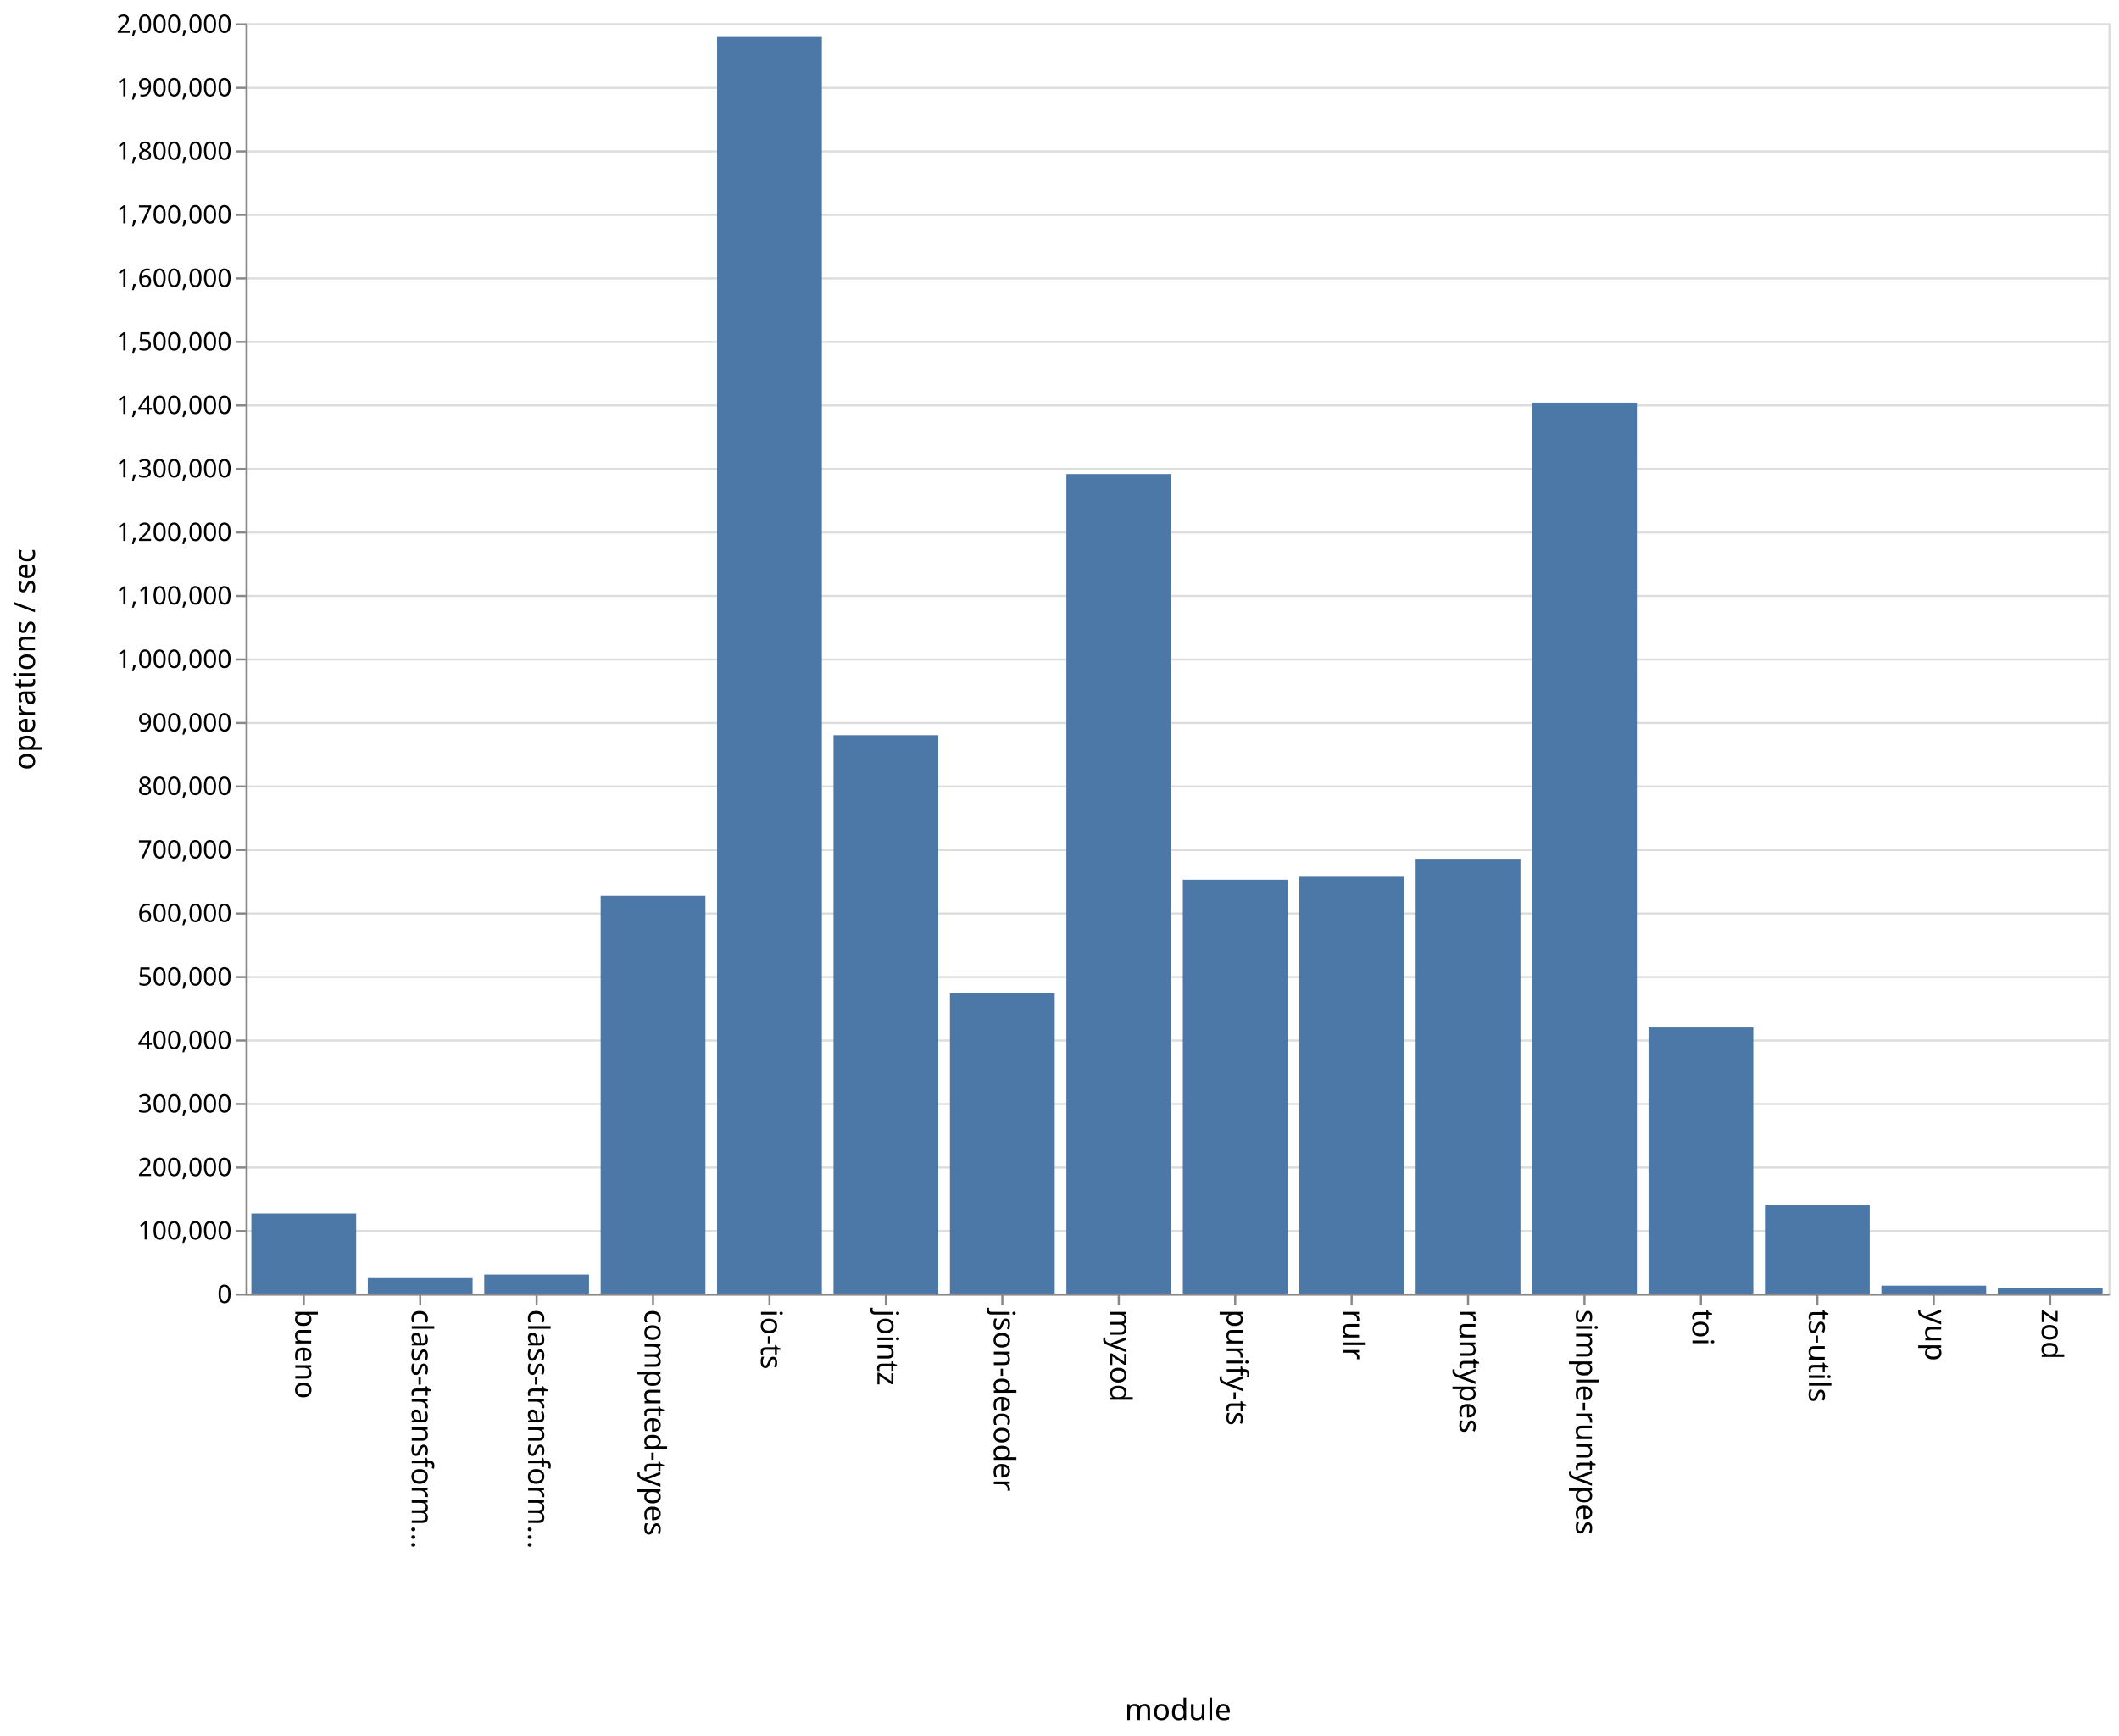
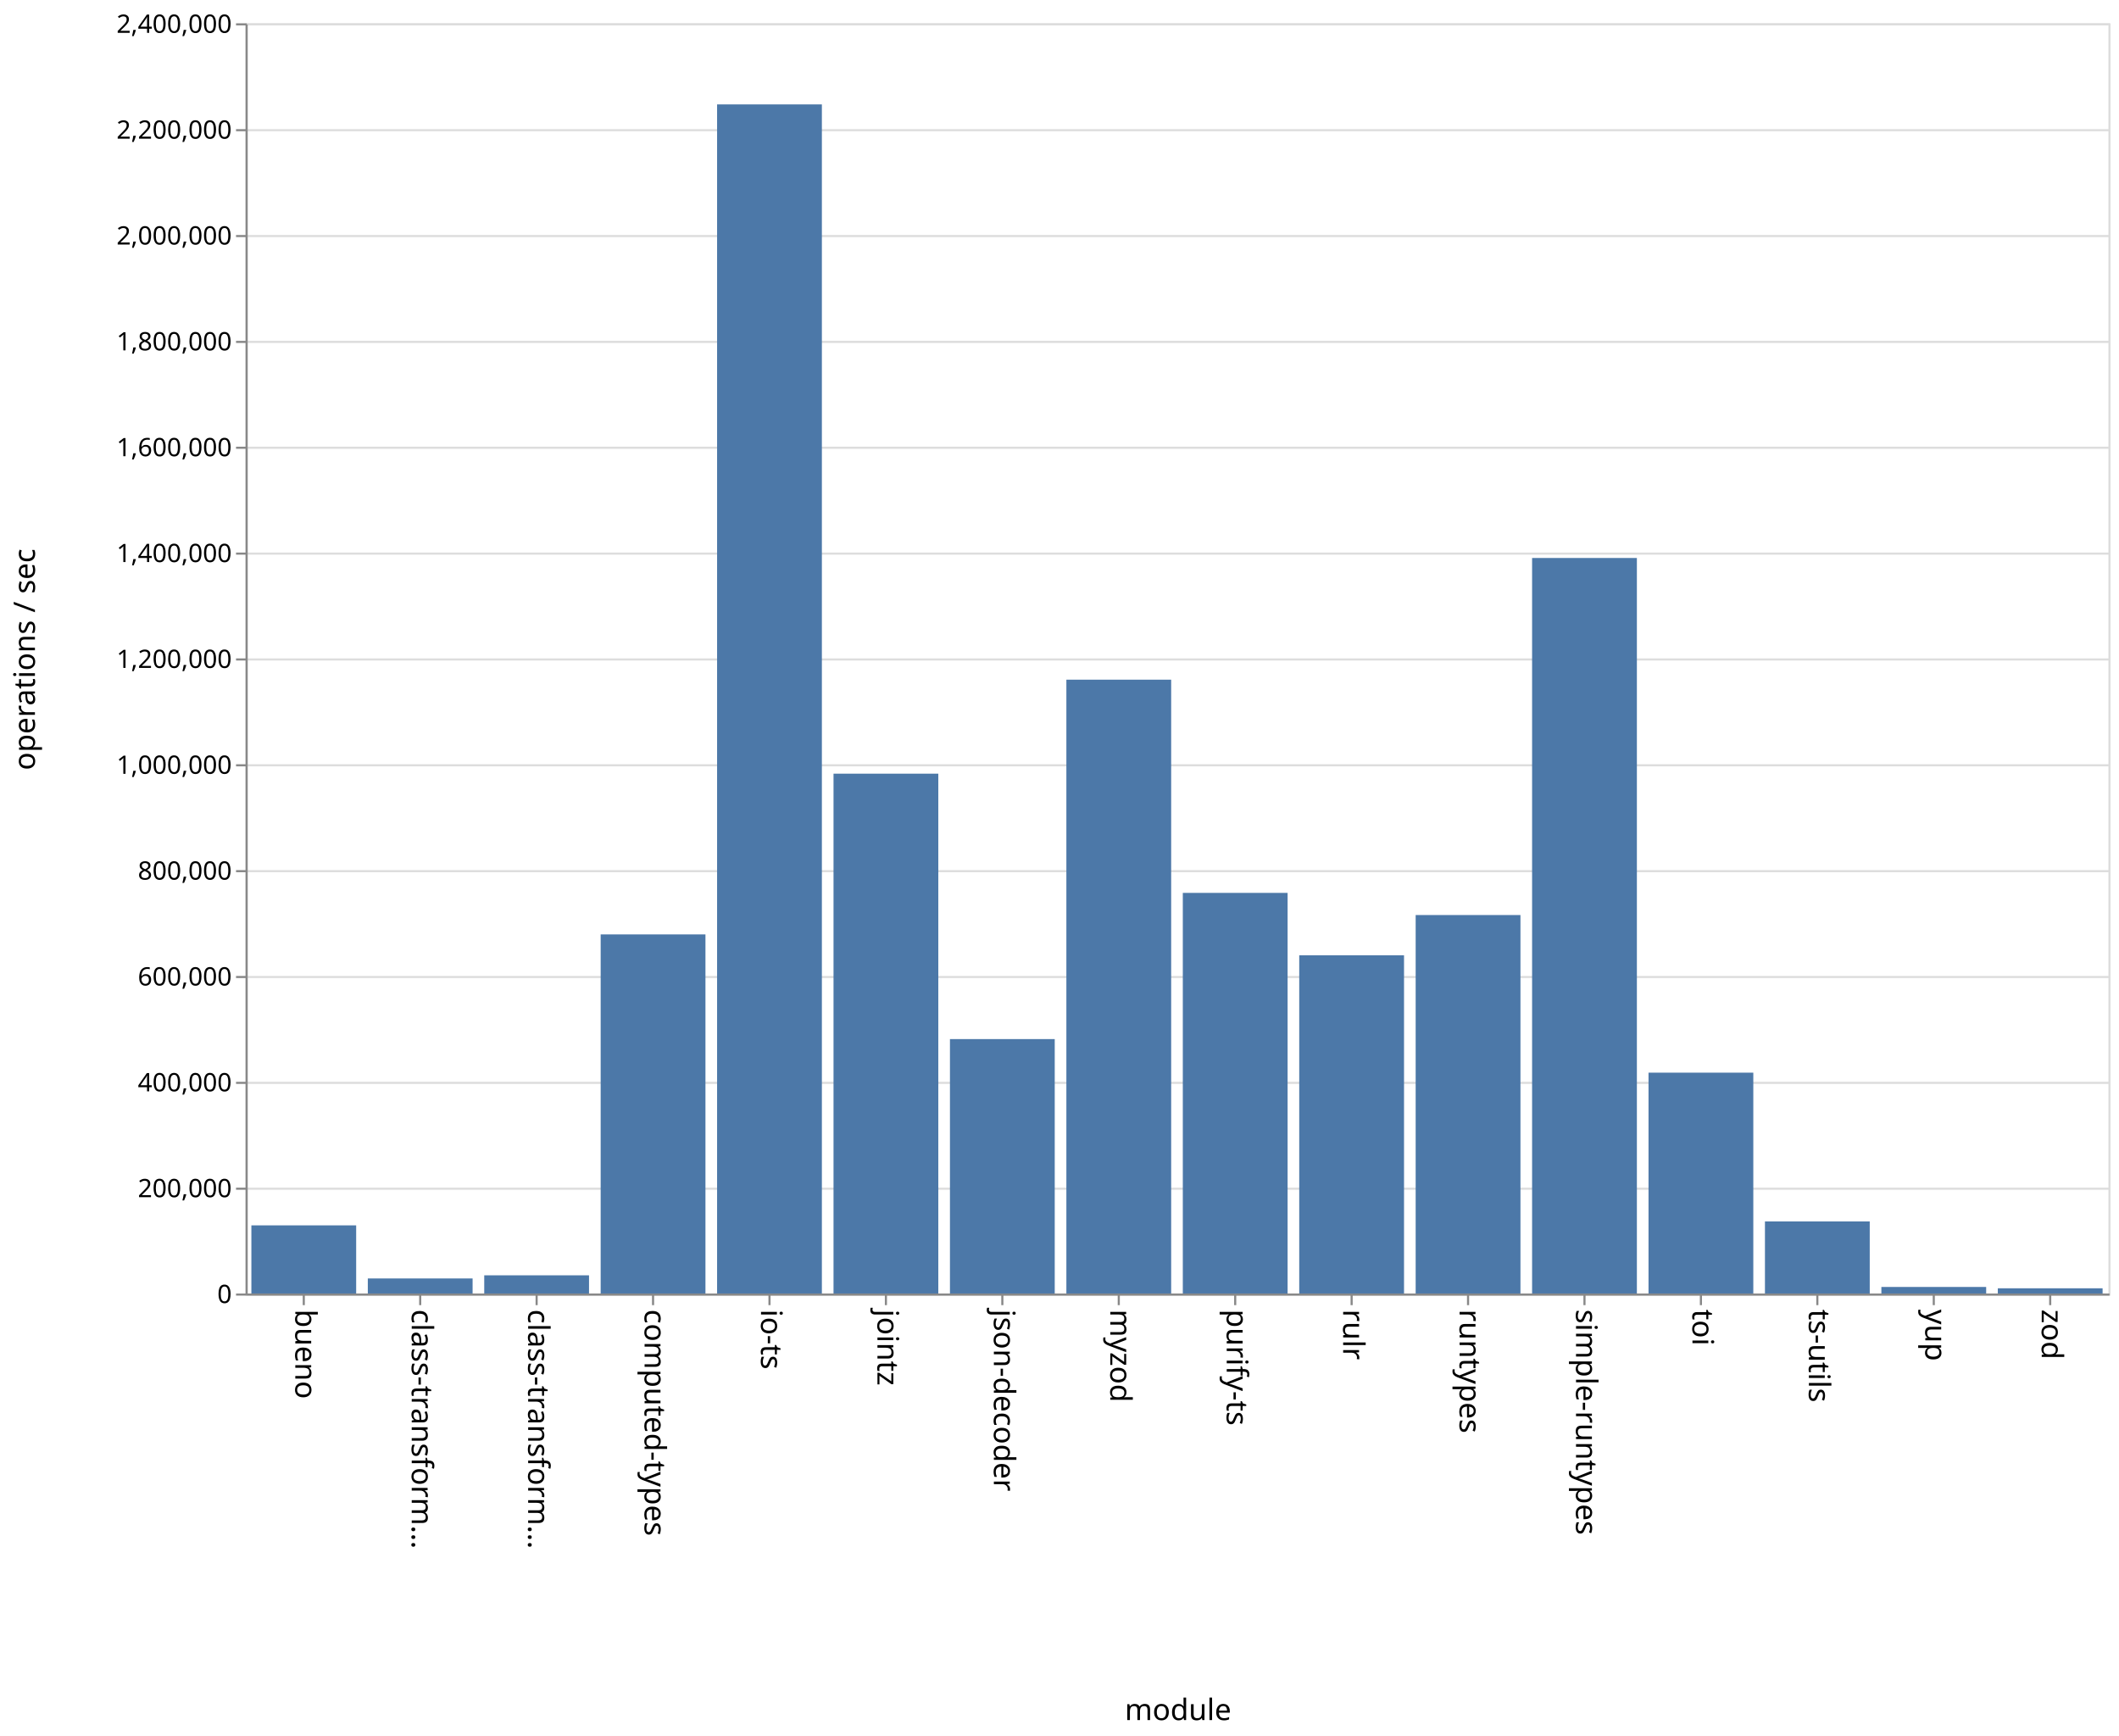
<svg xmlns="http://www.w3.org/2000/svg" class="marks" width="1001" height="820">
  <path fill="#fff" d="M0 0h1001v820H0z" />
  <g class="mark-group role-frame root" aria-roledescription="group mark container" fill="none" stroke-miterlimit="10">
    <path class="background" aria-hidden="true" d="M116.5 11.5h880v600h-880z" stroke="#ddd" />
    <g class="mark-group role-axis" aria-hidden="true">
      <path class="background" aria-hidden="true" d="M116.5 11.5z" pointer-events="none" />
      <g class="mark-rule role-axis-grid" pointer-events="none" stroke="#ddd">
-         <path d="M116.5 611.5h880M116.5 581.5h880M116.5 551.5h880M116.5 521.5h880M116.5 491.5h880M116.5 461.5h880M116.5 431.5h880M116.5 401.5h880M116.5 371.5h880M116.5 341.5h880M116.5 311.5h880M116.5 281.5h880M116.5 251.5h880M116.5 221.5h880M116.5 191.5h880M116.5 161.5h880M116.5 131.5h880M116.5 101.5h880M116.5 71.5h880M116.5 41.5h880M116.5 11.5h880" />
+         <path d="M116.5 611.5h880M116.5 561.5h880M116.5 511.5h880M116.5 461.5h880M116.5 411.5h880M116.5 361.5h880M116.5 311.5h880M116.5 261.5h880M116.5 211.5h880M116.5 161.5h880M116.5 111.5h880M116.5 61.5h880M116.5 11.5h880" />
      </g>
    </g>
    <g class="mark-group role-axis" aria-roledescription="axis" aria-label="X-axis titled 'module' for a discrete scale with 16 values: bueno, class-transformer-validator-async, class-transformer-validator-sync, computed-types, io-ts, ending with zod">
      <path class="background" aria-hidden="true" d="M116.5 611.5z" pointer-events="none" />
      <g class="mark-rule role-axis-tick" pointer-events="none" stroke="#888">
        <path d="M143.5 611.5v5M198.5 611.5v5M253.5 611.5v5M308.5 611.5v5M363.5 611.5v5M418.5 611.5v5M473.5 611.5v5M528.5 611.5v5M583.5 611.5v5M638.5 611.5v5M693.5 611.5v5M748.5 611.5v5M803.5 611.5v5M858.5 611.5v5M913.5 611.5v5M968.5 611.5v5" />
      </g>
      <g class="mark-text role-axis-label" pointer-events="none" font-family="sans-serif" font-size="14" fill="#000">
        <text transform="rotate(90 -239.5 379)">
                    bueno
                </text>
        <text transform="rotate(90 -212 406.5)">
                    class-transform…
                </text>
        <text transform="rotate(90 -184.5 434)">
                    class-transform…
                </text>
        <text transform="rotate(90 -157 461.5)">
                    computed-types
                </text>
        <text transform="rotate(90 -129.5 489)">
                    io-ts
                </text>
        <text transform="rotate(90 -102 516.5)">
                    jointz
                </text>
        <text transform="rotate(90 -74.5 544)">
                    json-decoder
                </text>
        <text transform="rotate(90 -47 571.5)">
                    myzod
                </text>
        <text transform="rotate(90 -19.5 599)">
                    purify-ts
                </text>
        <text transform="rotate(90 8 626.5)">
                    rulr
                </text>
        <text transform="rotate(90 35.5 654)">
                    runtypes
                </text>
        <text transform="rotate(90 63 681.5)">
                    simple-runtypes
                </text>
        <text transform="rotate(90 90.5 709)">
                    toi
                </text>
        <text transform="rotate(90 118 736.5)">
                    ts-utils
                </text>
        <text transform="rotate(90 145.5 764)">
                    yup
                </text>
        <text transform="rotate(90 173 791.5)">
                    zod
                </text>
      </g>
      <path stroke="#888" d="M116.5 611.5h880" pointer-events="none" />
      <text text-anchor="middle" transform="translate(556.5 812.5)" font-family="sans-serif" font-size="14" fill="#000" pointer-events="none">
                module
            </text>
    </g>
-     <g class="mark-group role-axis" aria-roledescription="axis" aria-label="Y-axis titled 'operations / sec' for a linear scale with values from 0 to 2,000,000">
+     <g class="mark-group role-axis" aria-roledescription="axis" aria-label="Y-axis titled 'operations / sec' for a linear scale with values from 0 to 2,400,000">
      <path class="background" aria-hidden="true" d="M116.5 11.5z" pointer-events="none" />
      <g class="mark-rule role-axis-tick" pointer-events="none" stroke="#888">
-         <path d="M116.5 611.5h-5M116.5 581.5h-5M116.5 551.5h-5M116.5 521.5h-5M116.5 491.5h-5M116.5 461.5h-5M116.5 431.5h-5M116.5 401.5h-5M116.5 371.5h-5M116.5 341.5h-5M116.5 311.5h-5M116.5 281.5h-5M116.5 251.5h-5M116.5 221.5h-5M116.5 191.5h-5M116.5 161.5h-5M116.5 131.5h-5M116.5 101.5h-5M116.5 71.5h-5M116.5 41.5h-5M116.5 11.5h-5" />
+         <path d="M116.5 611.5h-5M116.5 561.5h-5M116.5 511.5h-5M116.5 461.5h-5M116.5 411.5h-5M116.5 361.5h-5M116.5 311.5h-5M116.5 261.5h-5M116.5 211.5h-5M116.5 161.5h-5M116.5 111.5h-5M116.5 61.5h-5M116.5 11.5h-5" />
      </g>
      <g class="mark-text role-axis-label" pointer-events="none" text-anchor="end" font-family="sans-serif" font-size="12" fill="#000">
        <text transform="translate(109.5 615.5)">
                    0
                </text>
-         <text transform="translate(109.5 585.5)">
-                     100,000
-                 </text>
-         <text transform="translate(109.5 555.5)">
+         <text transform="translate(109.5 565.5)">
                    200,000
                </text>
-         <text transform="translate(109.5 525.5)">
-                     300,000
-                 </text>
-         <text transform="translate(109.5 495.5)">
+         <text transform="translate(109.5 515.5)">
                    400,000
                </text>
        <text transform="translate(109.5 465.5)">
-                     500,000
-                 </text>
-         <text transform="translate(109.5 435.5)">
                    600,000
                </text>
-         <text transform="translate(109.5 405.5)">
-                     700,000
-                 </text>
-         <text transform="translate(109.5 375.5)">
+         <text transform="translate(109.5 415.5)">
                    800,000
                </text>
-         <text transform="translate(109.5 345.5)">
-                     900,000
+         <text transform="translate(109.5 365.5)">
+                     1,000,000
                </text>
        <text transform="translate(109.5 315.5)">
-                     1,000,000
-                 </text>
-         <text transform="translate(109.5 285.5)">
-                     1,100,000
-                 </text>
-         <text transform="translate(109.5 255.5)">
                    1,200,000
                </text>
-         <text transform="translate(109.5 225.5)">
-                     1,300,000
-                 </text>
-         <text transform="translate(109.5 195.5)">
+         <text transform="translate(109.5 265.5)">
                    1,400,000
                </text>
-         <text transform="translate(109.5 165.5)">
-                     1,500,000
-                 </text>
-         <text transform="translate(109.5 135.5)">
+         <text transform="translate(109.5 215.5)">
                    1,600,000
                </text>
-         <text transform="translate(109.5 105.5)">
-                     1,700,000
-                 </text>
-         <text transform="translate(109.5 75.5)">
+         <text transform="translate(109.5 165.5)">
                    1,800,000
                </text>
-         <text transform="translate(109.5 45.5)">
-                     1,900,000
+         <text transform="translate(109.5 115.5)">
+                     2,000,000
+                 </text>
+         <text transform="translate(109.5 65.5)">
+                     2,200,000
                </text>
        <text transform="translate(109.5 15.5)">
-                     2,000,000
+                     2,400,000
                </text>
      </g>
      <path stroke="#888" d="M116.5 611.5v-600" pointer-events="none" />
      <text text-anchor="middle" transform="rotate(-90 164 147.5)" font-family="sans-serif" font-size="14" fill="#000" pointer-events="none">
                operations / sec
            </text>
    </g>
    <g class="mark-rect role-mark marks" aria-roledescription="rect mark container" fill="#4c78a8">
-       <path aria-label="operations / sec: 126055; module: bueno" aria-roledescription="bar" d="M118.75 573.183h49.5V611h-49.5z" />
-       <path aria-label="operations / sec: 24298; module: class-transformer-validator-async" aria-roledescription="bar" d="M173.75 603.71h49.5V611h-49.5z" />
-       <path aria-label="operations / sec: 29918; module: class-transformer-validator-sync" aria-roledescription="bar" d="M228.75 602.025h49.5V611h-49.5z" />
-       <path aria-label="operations / sec: 626277; module: computed-types" aria-roledescription="bar" d="M283.75 423.117h49.5V611h-49.5z" />
-       <path aria-label="operations / sec: 1978471; module: io-ts" aria-roledescription="bar" d="M338.75 17.459h49.5V611h-49.5z" />
-       <path aria-label="operations / sec: 879085; module: jointz" aria-roledescription="bar" d="M393.75 347.275h49.5V611h-49.5z" />
-       <path aria-label="operations / sec: 472619; module: json-decoder" aria-roledescription="bar" d="M448.75 469.214h49.5V611h-49.5z" />
-       <path aria-label="operations / sec: 1290310; module: myzod" aria-roledescription="bar" d="M503.75 223.907h49.5V611h-49.5z" />
-       <path aria-label="operations / sec: 651488; module: purify-ts" aria-roledescription="bar" d="M558.75 415.554h49.5V611h-49.5z" />
-       <path aria-label="operations / sec: 656112; module: rulr" aria-roledescription="bar" d="M613.75 414.166h49.5V611h-49.5z" />
-       <path aria-label="operations / sec: 684498; module: runtypes" aria-roledescription="bar" d="M668.75 405.65h49.5V611h-49.5z" />
-       <path aria-label="operations / sec: 1402795; module: simple-runtypes" aria-roledescription="bar" d="M723.75 190.161h49.5V611h-49.5z" />
-       <path aria-label="operations / sec: 418969; module: toi" aria-roledescription="bar" d="M778.75 485.31h49.5V611h-49.5z" />
-       <path aria-label="operations / sec: 139506; module: ts-utils" aria-roledescription="bar" d="M833.75 569.148h49.5V611h-49.5z" />
-       <path aria-label="operations / sec: 12390; module: yup" aria-roledescription="bar" d="M888.75 607.283h49.5V611h-49.5z" />
-       <path aria-label="operations / sec: 8405; module: zod" aria-roledescription="bar" d="M943.75 608.479h49.5V611h-49.5z" />
+       <path aria-label="operations / sec: 128750; module: bueno" aria-roledescription="bar" d="M118.75 578.813h49.5V611h-49.5z" />
+       <path aria-label="operations / sec: 28423; module: class-transformer-validator-async" aria-roledescription="bar" d="M173.75 603.894h49.5V611h-49.5z" />
+       <path aria-label="operations / sec: 34349; module: class-transformer-validator-sync" aria-roledescription="bar" d="M228.75 602.413h49.5V611h-49.5z" />
+       <path aria-label="operations / sec: 678484; module: computed-types" aria-roledescription="bar" d="M283.75 441.379h49.5V611h-49.5z" />
+       <path aria-label="operations / sec: 2246721; module: io-ts" aria-roledescription="bar" d="M338.75 49.32h49.5V611h-49.5z" />
+       <path aria-label="operations / sec: 982199; module: jointz" aria-roledescription="bar" d="M393.75 365.45h49.5V611h-49.5z" />
+       <path aria-label="operations / sec: 480704; module: json-decoder" aria-roledescription="bar" d="M448.75 490.824h49.5V611h-49.5z" />
+       <path aria-label="operations / sec: 1159796; module: myzod" aria-roledescription="bar" d="M503.75 321.051h49.5V611h-49.5z" />
+       <path aria-label="operations / sec: 756949; module: purify-ts" aria-roledescription="bar" d="M558.75 421.763h49.5V611h-49.5z" />
+       <path aria-label="operations / sec: 639009; module: rulr" aria-roledescription="bar" d="M613.75 451.248h49.5V611h-49.5z" />
+       <path aria-label="operations / sec: 715084; module: runtypes" aria-roledescription="bar" d="M668.75 432.229h49.5V611h-49.5z" />
+       <path aria-label="operations / sec: 1389714; module: simple-runtypes" aria-roledescription="bar" d="M723.75 263.571h49.5V611h-49.5z" />
+       <path aria-label="operations / sec: 417261; module: toi" aria-roledescription="bar" d="M778.75 506.685h49.5V611h-49.5z" />
+       <path aria-label="operations / sec: 136193; module: ts-utils" aria-roledescription="bar" d="M833.75 576.952h49.5V611h-49.5z" />
+       <path aria-label="operations / sec: 12357; module: yup" aria-roledescription="bar" d="M888.75 607.91h49.5V611h-49.5z" />
+       <path aria-label="operations / sec: 9837; module: zod" aria-roledescription="bar" d="M943.75 608.54h49.5V611h-49.5z" />
    </g>
  </g>
</svg>
